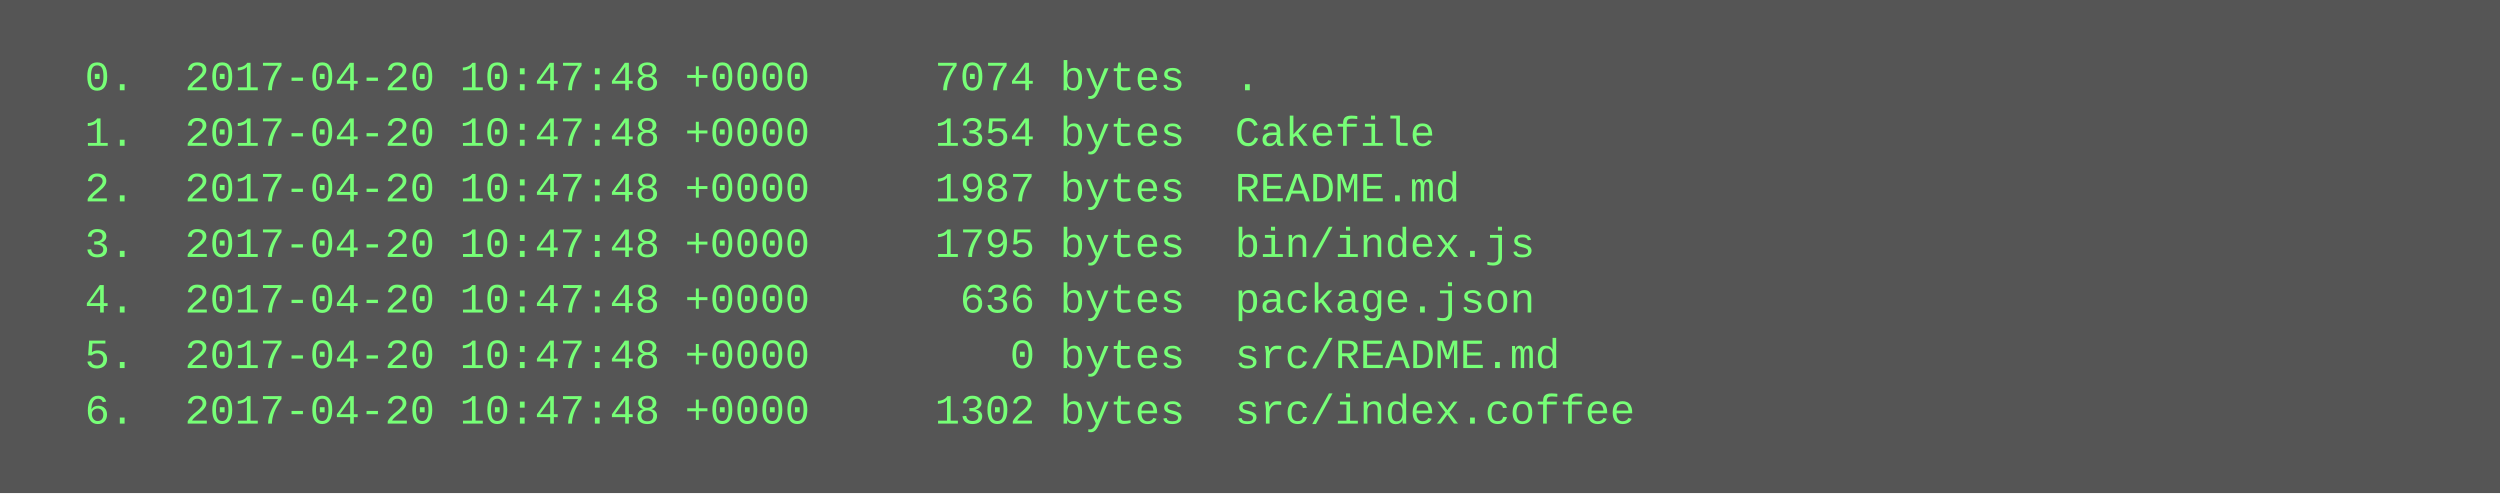
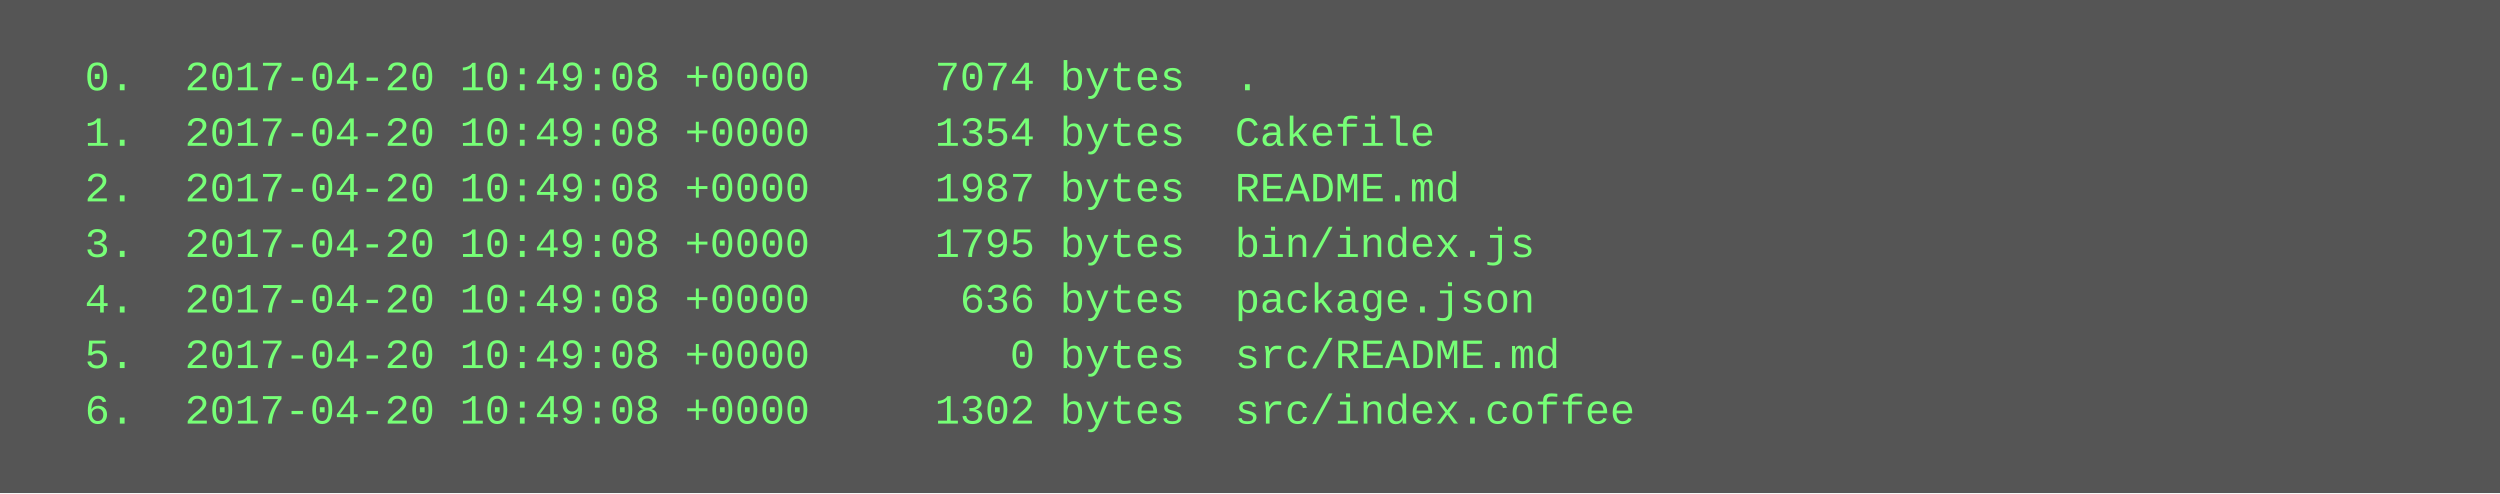
<svg xmlns="http://www.w3.org/2000/svg" height="142" width="720">
  <rect height="142" fill="#555" width="720" />
  <text fill="#7f7" font-family="Courier New" font-size="12" xml:space="preserve">
-     <tspan x="10" y="26">  0.  2017-04-20 10:47:48 +0000     7074 bytes  .</tspan>
-     <tspan x="10" y="42">  1.  2017-04-20 10:47:48 +0000     1354 bytes  Cakefile</tspan>
-     <tspan x="10" y="58">  2.  2017-04-20 10:47:48 +0000     1987 bytes  README.md</tspan>
-     <tspan x="10" y="74">  3.  2017-04-20 10:47:48 +0000     1795 bytes  bin/index.js</tspan>
-     <tspan x="10" y="90">  4.  2017-04-20 10:47:48 +0000      636 bytes  package.json</tspan>
-     <tspan x="10" y="106">  5.  2017-04-20 10:47:48 +0000        0 bytes  src/README.md</tspan>
-     <tspan x="10" y="122">  6.  2017-04-20 10:47:48 +0000     1302 bytes  src/index.coffee</tspan>
+     <tspan x="10" y="26">  0.  2017-04-20 10:49:08 +0000     7074 bytes  .</tspan>
+     <tspan x="10" y="42">  1.  2017-04-20 10:49:08 +0000     1354 bytes  Cakefile</tspan>
+     <tspan x="10" y="58">  2.  2017-04-20 10:49:08 +0000     1987 bytes  README.md</tspan>
+     <tspan x="10" y="74">  3.  2017-04-20 10:49:08 +0000     1795 bytes  bin/index.js</tspan>
+     <tspan x="10" y="90">  4.  2017-04-20 10:49:08 +0000      636 bytes  package.json</tspan>
+     <tspan x="10" y="106">  5.  2017-04-20 10:49:08 +0000        0 bytes  src/README.md</tspan>
+     <tspan x="10" y="122">  6.  2017-04-20 10:49:08 +0000     1302 bytes  src/index.coffee</tspan>
  </text>
</svg>
